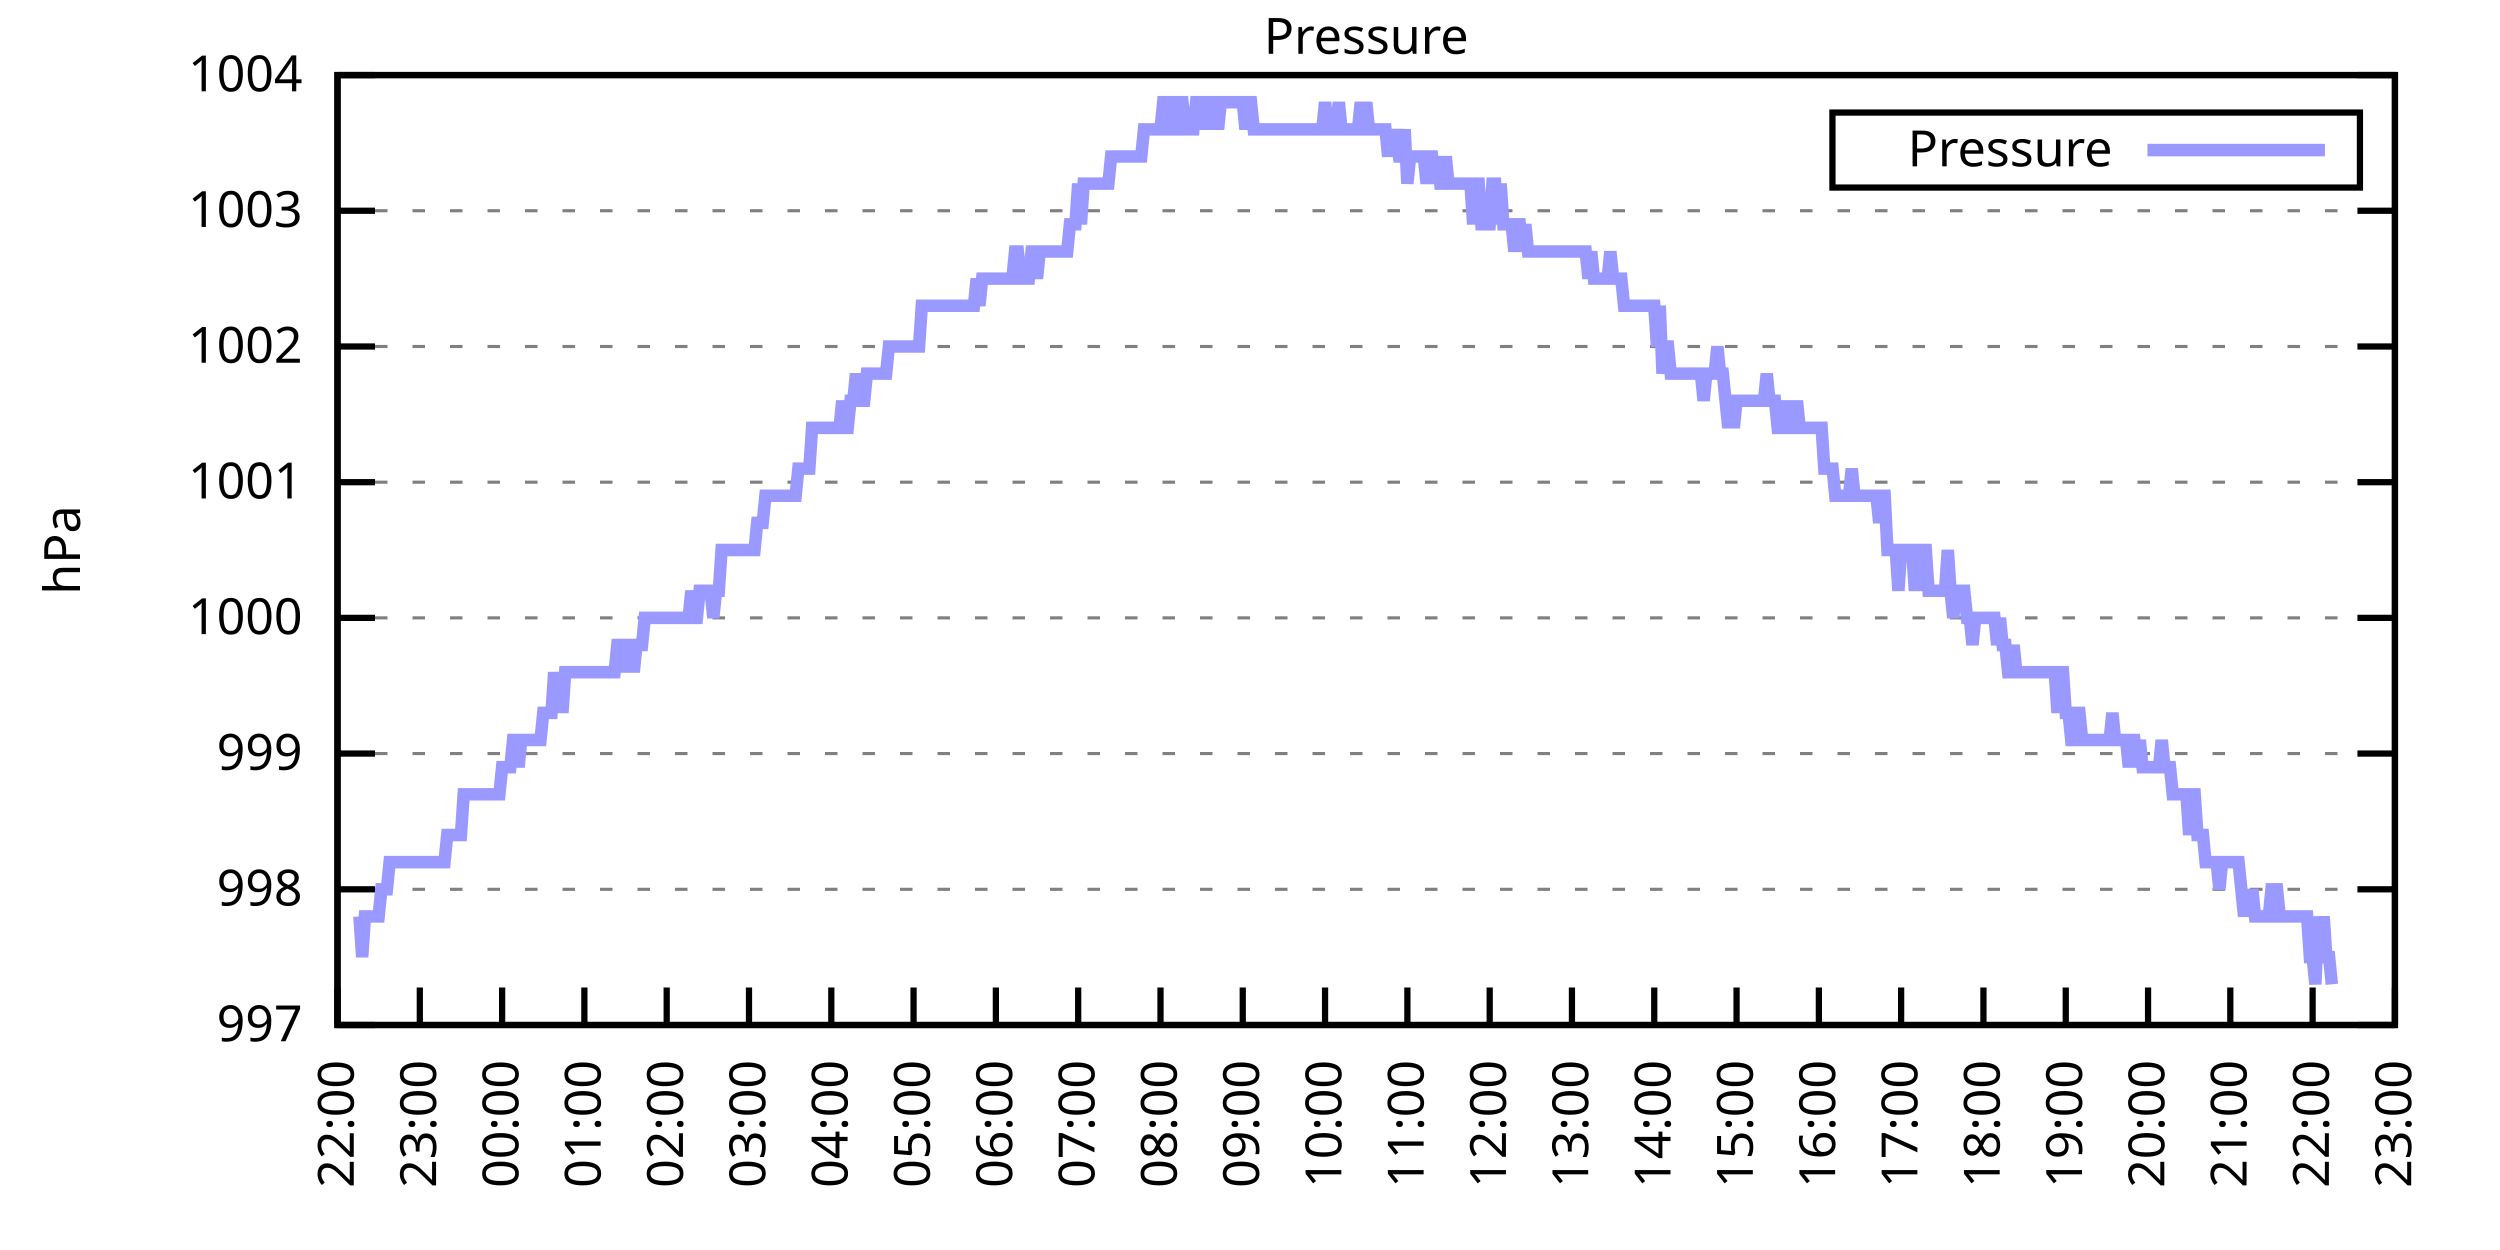
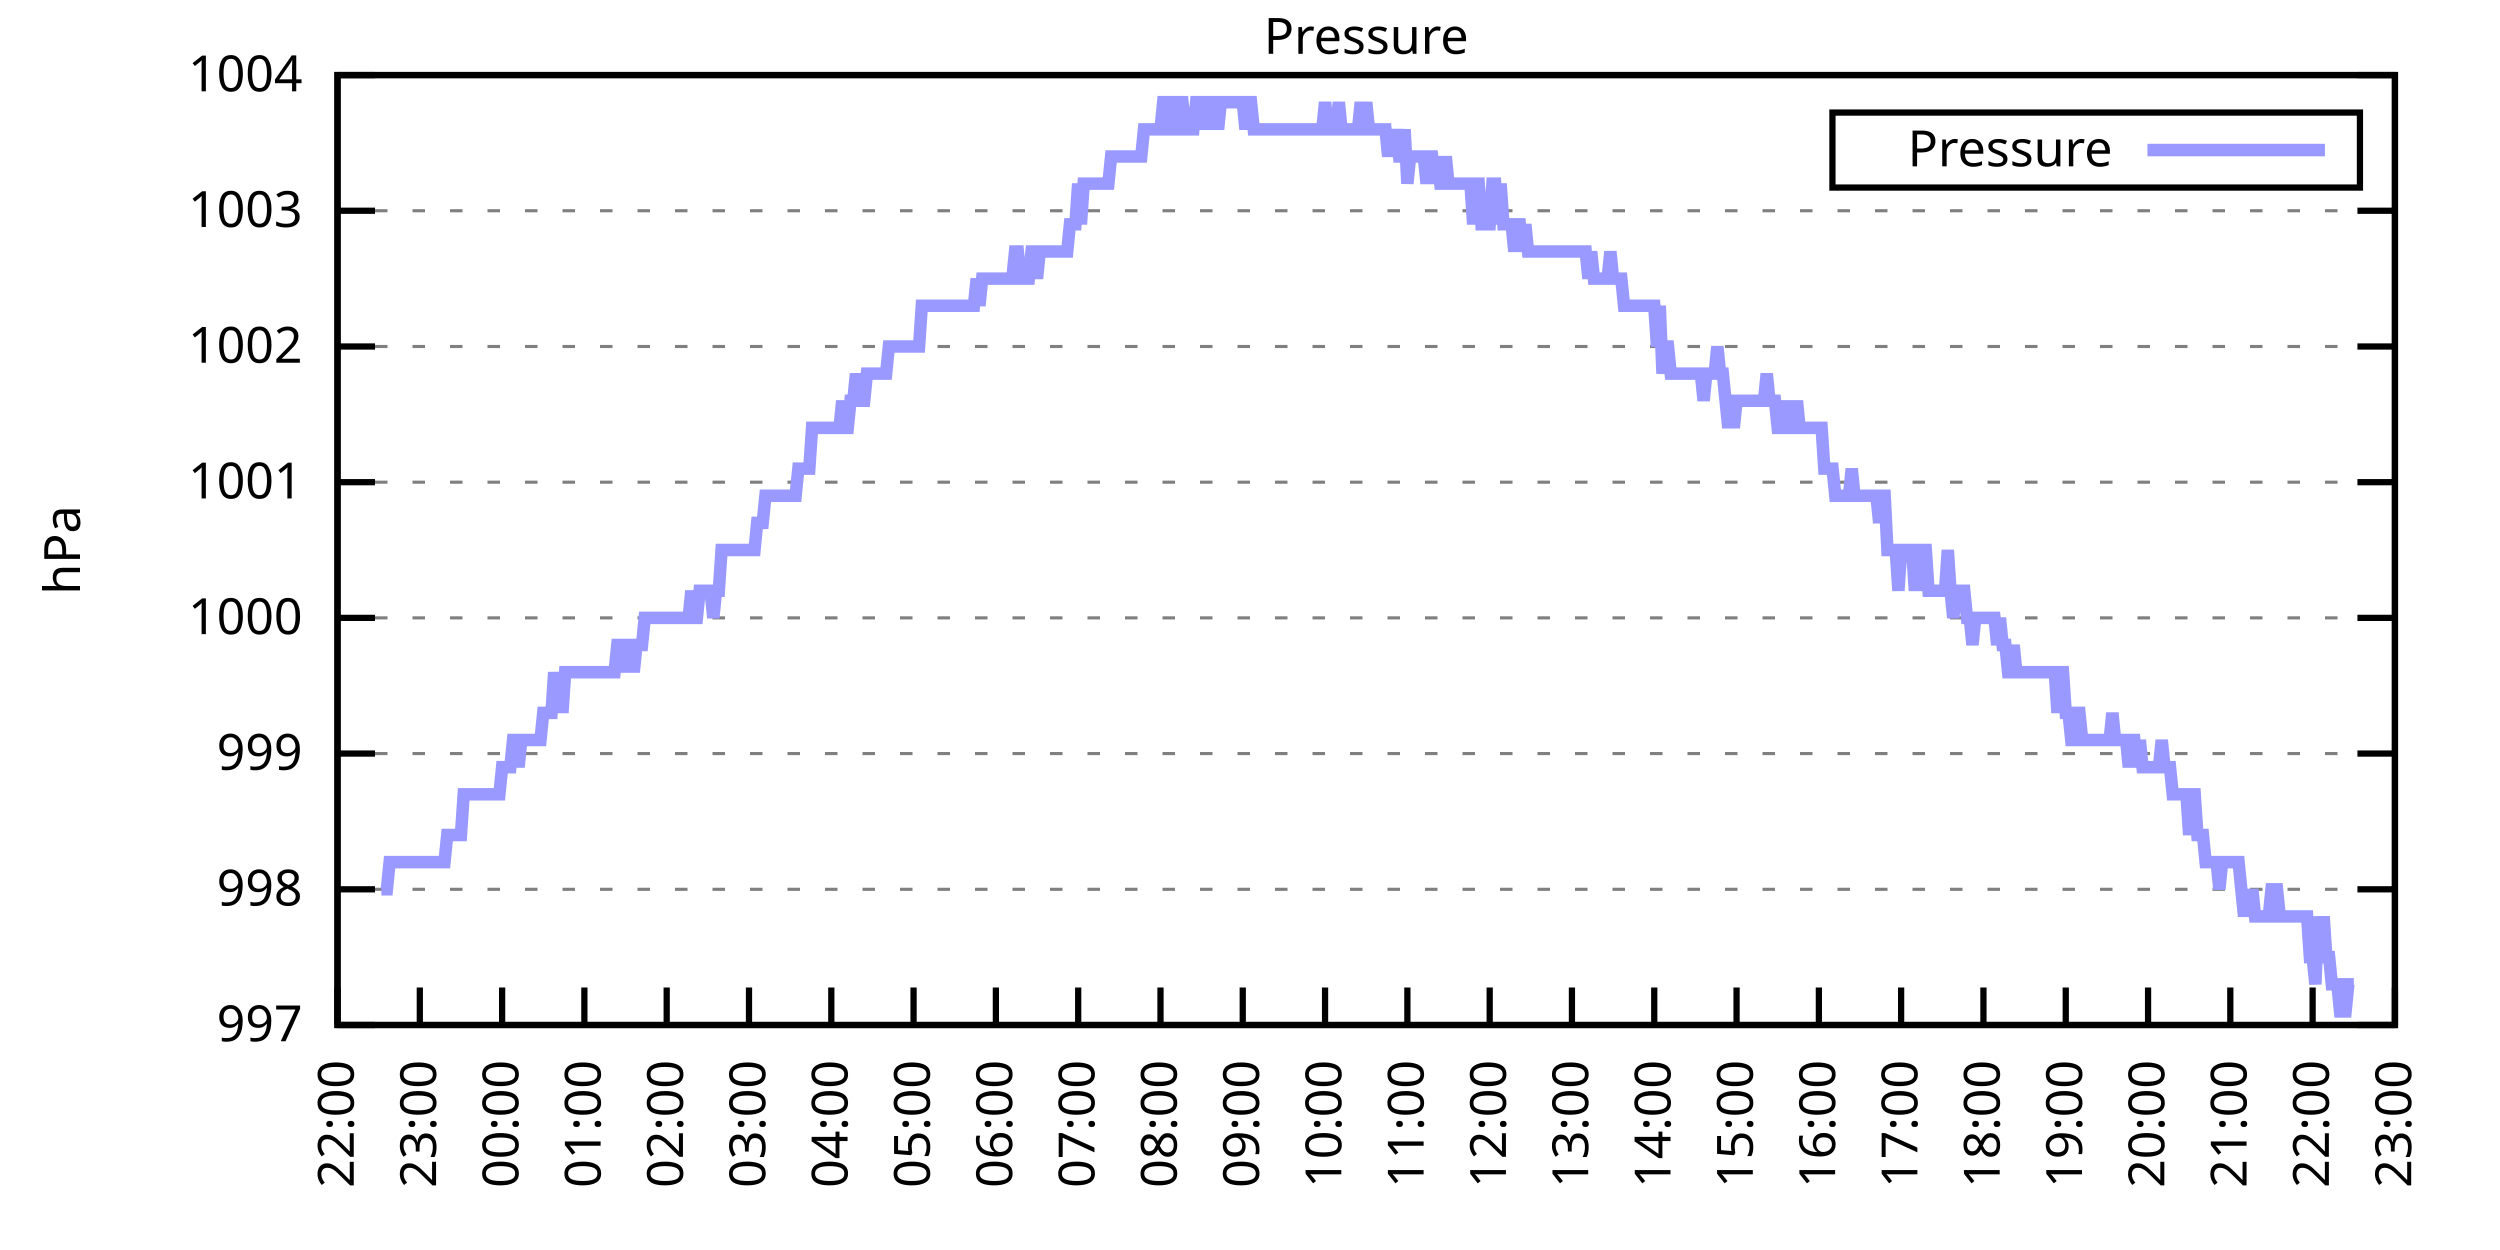
<svg xmlns="http://www.w3.org/2000/svg" xmlns:xlink="http://www.w3.org/1999/xlink" width="400" height="200" viewBox="0 0 400 200">
  <g id="gnuplot_canvas">
    <rect x="0" y="0" width="400" height="200" fill="none" />
    <defs>
      <circle id="gpDot" r="0.5" stroke-width="0.5" stroke="currentColor" />
      <path id="gpPt0" stroke-width="0.333" stroke="currentColor" d="M-1,0 h2 M0,-1 v2" />
      <path id="gpPt1" stroke-width="0.333" stroke="currentColor" d="M-1,-1 L1,1 M1,-1 L-1,1" />
      <path id="gpPt2" stroke-width="0.333" stroke="currentColor" d="M-1,0 L1,0 M0,-1 L0,1 M-1,-1 L1,1 M-1,1 L1,-1" />
      <rect id="gpPt3" stroke-width="0.333" stroke="currentColor" x="-1" y="-1" width="2" height="2" />
      <rect id="gpPt4" stroke-width="0.333" stroke="currentColor" fill="currentColor" x="-1" y="-1" width="2" height="2" />
      <circle id="gpPt5" stroke-width="0.333" stroke="currentColor" cx="0" cy="0" r="1" />
      <use xlink:href="#gpPt5" id="gpPt6" fill="currentColor" stroke="none" />
      <path id="gpPt7" stroke-width="0.333" stroke="currentColor" d="M0,-1.33 L-1.33,0.67 L1.33,0.67 z" />
      <use xlink:href="#gpPt7" id="gpPt8" fill="currentColor" stroke="none" />
      <use xlink:href="#gpPt7" id="gpPt9" stroke="currentColor" transform="rotate(180)" />
      <use xlink:href="#gpPt9" id="gpPt10" fill="currentColor" stroke="none" />
      <use xlink:href="#gpPt3" id="gpPt11" stroke="currentColor" transform="rotate(45)" />
      <use xlink:href="#gpPt11" id="gpPt12" fill="currentColor" stroke="none" />
      <path id="gpPt13" stroke-width="0.333" stroke="currentColor" d="M0,1.330 L1.265,0.411 L0.782,-1.067 L-0.782,-1.076 L-1.265,0.411 z" />
      <use xlink:href="#gpPt13" id="gpPt14" fill="currentColor" stroke="none" />
      <filter id="textbox" filterUnits="objectBoundingBox" x="0" y="0" height="1" width="1">
        <feFlood flood-color="white" flood-opacity="1" result="bgnd" />
        <feComposite in="SourceGraphic" in2="bgnd" operator="atop" />
      </filter>
      <filter id="greybox" filterUnits="objectBoundingBox" x="0" y="0" height="1" width="1">
        <feFlood flood-color="lightgrey" flood-opacity="1" result="grey" />
        <feComposite in="SourceGraphic" in2="grey" operator="atop" />
      </filter>
    </defs>
    <g fill="none" color="white" stroke="currentColor" stroke-width="1.00" stroke-linecap="butt" stroke-linejoin="miter">
</g>
    <g fill="none" color="black" stroke="currentColor" stroke-width="1.00" stroke-linecap="butt" stroke-linejoin="miter">
      <g stroke="none" shape-rendering="crispEdges">
        <polygon fill="rgb(255, 255, 255)" points="54.00,164.00 383.18,164.00 383.18,12.02 54.00,12.02 " />
      </g>
    </g>
    <g fill="none" color="black" stroke="currentColor" stroke-width="1.00" stroke-linecap="butt" stroke-linejoin="miter">
</g>
    <g fill="none" color="black" stroke="black" stroke-width="0.50" stroke-linecap="butt" stroke-linejoin="miter">
</g>
    <g fill="none" color="gray" stroke="currentColor" stroke-width="0.50" stroke-linecap="butt" stroke-linejoin="miter">
      <path stroke="gray" stroke-dasharray="2,4" class="gridline" d="M54.00,164.00 L383.19,164.00  " />
    </g>
    <g fill="none" color="gray" stroke="gray" stroke-width="1.00" stroke-linecap="butt" stroke-linejoin="miter">
</g>
    <g fill="none" color="black" stroke="currentColor" stroke-width="1.00" stroke-linecap="butt" stroke-linejoin="miter">
      <path stroke="black" d="M54.00,164.00 L60.00,164.00 M383.19,164.00 L377.19,164.00  " />
      <g transform="translate(48.40,166.60)" stroke="none" fill="black" font-family="Sans" font-size="8.00" text-anchor="end">
        <text>
          <tspan font-family="Sans"> 997</tspan>
        </text>
      </g>
    </g>
    <g fill="none" color="black" stroke="currentColor" stroke-width="1.00" stroke-linecap="butt" stroke-linejoin="miter">
</g>
    <g fill="none" color="black" stroke="black" stroke-width="0.50" stroke-linecap="butt" stroke-linejoin="miter">
</g>
    <g fill="none" color="gray" stroke="currentColor" stroke-width="0.50" stroke-linecap="butt" stroke-linejoin="miter">
      <path stroke="gray" stroke-dasharray="2,4" class="gridline" d="M54.00,142.29 L383.19,142.29  " />
    </g>
    <g fill="none" color="gray" stroke="gray" stroke-width="1.00" stroke-linecap="butt" stroke-linejoin="miter">
</g>
    <g fill="none" color="black" stroke="currentColor" stroke-width="1.00" stroke-linecap="butt" stroke-linejoin="miter">
      <path stroke="black" d="M54.00,142.29 L60.00,142.29 M383.19,142.29 L377.19,142.29  " />
      <g transform="translate(48.40,144.89)" stroke="none" fill="black" font-family="Sans" font-size="8.00" text-anchor="end">
        <text>
          <tspan font-family="Sans"> 998</tspan>
        </text>
      </g>
    </g>
    <g fill="none" color="black" stroke="currentColor" stroke-width="1.00" stroke-linecap="butt" stroke-linejoin="miter">
</g>
    <g fill="none" color="black" stroke="black" stroke-width="0.50" stroke-linecap="butt" stroke-linejoin="miter">
</g>
    <g fill="none" color="gray" stroke="currentColor" stroke-width="0.50" stroke-linecap="butt" stroke-linejoin="miter">
      <path stroke="gray" stroke-dasharray="2,4" class="gridline" d="M54.00,120.57 L383.19,120.57  " />
    </g>
    <g fill="none" color="gray" stroke="gray" stroke-width="1.00" stroke-linecap="butt" stroke-linejoin="miter">
</g>
    <g fill="none" color="black" stroke="currentColor" stroke-width="1.00" stroke-linecap="butt" stroke-linejoin="miter">
      <path stroke="black" d="M54.00,120.57 L60.00,120.57 M383.19,120.57 L377.19,120.57  " />
      <g transform="translate(48.40,123.17)" stroke="none" fill="black" font-family="Sans" font-size="8.00" text-anchor="end">
        <text>
          <tspan font-family="Sans"> 999</tspan>
        </text>
      </g>
    </g>
    <g fill="none" color="black" stroke="currentColor" stroke-width="1.00" stroke-linecap="butt" stroke-linejoin="miter">
</g>
    <g fill="none" color="black" stroke="black" stroke-width="0.50" stroke-linecap="butt" stroke-linejoin="miter">
</g>
    <g fill="none" color="gray" stroke="currentColor" stroke-width="0.50" stroke-linecap="butt" stroke-linejoin="miter">
      <path stroke="gray" stroke-dasharray="2,4" class="gridline" d="M54.00,98.86 L383.19,98.86  " />
    </g>
    <g fill="none" color="gray" stroke="gray" stroke-width="1.00" stroke-linecap="butt" stroke-linejoin="miter">
</g>
    <g fill="none" color="black" stroke="currentColor" stroke-width="1.00" stroke-linecap="butt" stroke-linejoin="miter">
      <path stroke="black" d="M54.00,98.86 L60.00,98.86 M383.19,98.86 L377.19,98.86  " />
      <g transform="translate(48.40,101.46)" stroke="none" fill="black" font-family="Sans" font-size="8.00" text-anchor="end">
        <text>
          <tspan font-family="Sans"> 1000</tspan>
        </text>
      </g>
    </g>
    <g fill="none" color="black" stroke="currentColor" stroke-width="1.00" stroke-linecap="butt" stroke-linejoin="miter">
</g>
    <g fill="none" color="black" stroke="black" stroke-width="0.50" stroke-linecap="butt" stroke-linejoin="miter">
</g>
    <g fill="none" color="gray" stroke="currentColor" stroke-width="0.50" stroke-linecap="butt" stroke-linejoin="miter">
      <path stroke="gray" stroke-dasharray="2,4" class="gridline" d="M54.00,77.15 L383.19,77.15  " />
    </g>
    <g fill="none" color="gray" stroke="gray" stroke-width="1.00" stroke-linecap="butt" stroke-linejoin="miter">
</g>
    <g fill="none" color="black" stroke="currentColor" stroke-width="1.00" stroke-linecap="butt" stroke-linejoin="miter">
      <path stroke="black" d="M54.00,77.15 L60.00,77.15 M383.19,77.15 L377.19,77.15  " />
      <g transform="translate(48.40,79.75)" stroke="none" fill="black" font-family="Sans" font-size="8.00" text-anchor="end">
        <text>
          <tspan font-family="Sans"> 1001</tspan>
        </text>
      </g>
    </g>
    <g fill="none" color="black" stroke="currentColor" stroke-width="1.00" stroke-linecap="butt" stroke-linejoin="miter">
</g>
    <g fill="none" color="black" stroke="black" stroke-width="0.50" stroke-linecap="butt" stroke-linejoin="miter">
</g>
    <g fill="none" color="gray" stroke="currentColor" stroke-width="0.50" stroke-linecap="butt" stroke-linejoin="miter">
      <path stroke="gray" stroke-dasharray="2,4" class="gridline" d="M54.00,55.44 L383.19,55.44  " />
    </g>
    <g fill="none" color="gray" stroke="gray" stroke-width="1.00" stroke-linecap="butt" stroke-linejoin="miter">
</g>
    <g fill="none" color="black" stroke="currentColor" stroke-width="1.00" stroke-linecap="butt" stroke-linejoin="miter">
      <path stroke="black" d="M54.00,55.44 L60.00,55.44 M383.19,55.44 L377.19,55.44  " />
      <g transform="translate(48.40,58.04)" stroke="none" fill="black" font-family="Sans" font-size="8.00" text-anchor="end">
        <text>
          <tspan font-family="Sans"> 1002</tspan>
        </text>
      </g>
    </g>
    <g fill="none" color="black" stroke="currentColor" stroke-width="1.00" stroke-linecap="butt" stroke-linejoin="miter">
</g>
    <g fill="none" color="black" stroke="black" stroke-width="0.50" stroke-linecap="butt" stroke-linejoin="miter">
</g>
    <g fill="none" color="gray" stroke="currentColor" stroke-width="0.50" stroke-linecap="butt" stroke-linejoin="miter">
      <path stroke="gray" stroke-dasharray="2,4" class="gridline" d="M54.00,33.72 L383.19,33.72  " />
    </g>
    <g fill="none" color="gray" stroke="gray" stroke-width="1.00" stroke-linecap="butt" stroke-linejoin="miter">
</g>
    <g fill="none" color="black" stroke="currentColor" stroke-width="1.00" stroke-linecap="butt" stroke-linejoin="miter">
      <path stroke="black" d="M54.00,33.72 L60.00,33.72 M383.19,33.72 L377.19,33.72  " />
      <g transform="translate(48.40,36.32)" stroke="none" fill="black" font-family="Sans" font-size="8.00" text-anchor="end">
        <text>
          <tspan font-family="Sans"> 1003</tspan>
        </text>
      </g>
    </g>
    <g fill="none" color="black" stroke="currentColor" stroke-width="1.00" stroke-linecap="butt" stroke-linejoin="miter">
</g>
    <g fill="none" color="black" stroke="black" stroke-width="0.50" stroke-linecap="butt" stroke-linejoin="miter">
</g>
    <g fill="none" color="gray" stroke="currentColor" stroke-width="0.50" stroke-linecap="butt" stroke-linejoin="miter">
      <path stroke="gray" stroke-dasharray="2,4" class="gridline" d="M54.00,12.01 L383.19,12.01  " />
    </g>
    <g fill="none" color="gray" stroke="gray" stroke-width="1.00" stroke-linecap="butt" stroke-linejoin="miter">
</g>
    <g fill="none" color="black" stroke="currentColor" stroke-width="1.00" stroke-linecap="butt" stroke-linejoin="miter">
      <path stroke="black" d="M54.00,12.01 L60.00,12.01 M383.19,12.01 L377.19,12.01  " />
      <g transform="translate(48.40,14.61)" stroke="none" fill="black" font-family="Sans" font-size="8.00" text-anchor="end">
        <text>
          <tspan font-family="Sans"> 1004</tspan>
        </text>
      </g>
    </g>
    <g fill="none" color="black" stroke="currentColor" stroke-width="1.00" stroke-linecap="butt" stroke-linejoin="miter">
      <path stroke="black" d="M54.00,164.00 L54.00,158.00  " />
      <g transform="translate(56.60,169.60) rotate(270.00)" stroke="none" fill="black" font-family="Sans" font-size="8.00" text-anchor="end">
        <text>
          <tspan font-family="Sans">22:00</tspan>
        </text>
      </g>
    </g>
    <g fill="none" color="black" stroke="currentColor" stroke-width="1.00" stroke-linecap="butt" stroke-linejoin="miter">
      <path stroke="black" d="M67.17,164.00 L67.17,158.00  " />
      <g transform="translate(69.77,169.60) rotate(270.00)" stroke="none" fill="black" font-family="Sans" font-size="8.00" text-anchor="end">
        <text>
          <tspan font-family="Sans">23:00</tspan>
        </text>
      </g>
    </g>
    <g fill="none" color="black" stroke="currentColor" stroke-width="1.00" stroke-linecap="butt" stroke-linejoin="miter">
      <path stroke="black" d="M80.34,164.00 L80.34,158.00  " />
      <g transform="translate(82.94,169.60) rotate(270.00)" stroke="none" fill="black" font-family="Sans" font-size="8.00" text-anchor="end">
        <text>
          <tspan font-family="Sans">00:00</tspan>
        </text>
      </g>
    </g>
    <g fill="none" color="black" stroke="currentColor" stroke-width="1.00" stroke-linecap="butt" stroke-linejoin="miter">
      <path stroke="black" d="M93.50,164.00 L93.50,158.00  " />
      <g transform="translate(96.10,169.60) rotate(270.00)" stroke="none" fill="black" font-family="Sans" font-size="8.00" text-anchor="end">
        <text>
          <tspan font-family="Sans">01:00</tspan>
        </text>
      </g>
    </g>
    <g fill="none" color="black" stroke="currentColor" stroke-width="1.00" stroke-linecap="butt" stroke-linejoin="miter">
      <path stroke="black" d="M106.67,164.00 L106.67,158.00  " />
      <g transform="translate(109.27,169.60) rotate(270.00)" stroke="none" fill="black" font-family="Sans" font-size="8.00" text-anchor="end">
        <text>
          <tspan font-family="Sans">02:00</tspan>
        </text>
      </g>
    </g>
    <g fill="none" color="black" stroke="currentColor" stroke-width="1.00" stroke-linecap="butt" stroke-linejoin="miter">
      <path stroke="black" d="M119.84,164.00 L119.84,158.00  " />
      <g transform="translate(122.44,169.60) rotate(270.00)" stroke="none" fill="black" font-family="Sans" font-size="8.00" text-anchor="end">
        <text>
          <tspan font-family="Sans">03:00</tspan>
        </text>
      </g>
    </g>
    <g fill="none" color="black" stroke="currentColor" stroke-width="1.00" stroke-linecap="butt" stroke-linejoin="miter">
      <path stroke="black" d="M133.01,164.00 L133.01,158.00  " />
      <g transform="translate(135.61,169.60) rotate(270.00)" stroke="none" fill="black" font-family="Sans" font-size="8.00" text-anchor="end">
        <text>
          <tspan font-family="Sans">04:00</tspan>
        </text>
      </g>
    </g>
    <g fill="none" color="black" stroke="currentColor" stroke-width="1.00" stroke-linecap="butt" stroke-linejoin="miter">
      <path stroke="black" d="M146.17,164.00 L146.17,158.00  " />
      <g transform="translate(148.77,169.60) rotate(270.00)" stroke="none" fill="black" font-family="Sans" font-size="8.00" text-anchor="end">
        <text>
          <tspan font-family="Sans">05:00</tspan>
        </text>
      </g>
    </g>
    <g fill="none" color="black" stroke="currentColor" stroke-width="1.00" stroke-linecap="butt" stroke-linejoin="miter">
      <path stroke="black" d="M159.34,164.00 L159.34,158.00  " />
      <g transform="translate(161.94,169.60) rotate(270.00)" stroke="none" fill="black" font-family="Sans" font-size="8.00" text-anchor="end">
        <text>
          <tspan font-family="Sans">06:00</tspan>
        </text>
      </g>
    </g>
    <g fill="none" color="black" stroke="currentColor" stroke-width="1.00" stroke-linecap="butt" stroke-linejoin="miter">
      <path stroke="black" d="M172.51,164.00 L172.51,158.00  " />
      <g transform="translate(175.11,169.60) rotate(270.00)" stroke="none" fill="black" font-family="Sans" font-size="8.00" text-anchor="end">
        <text>
          <tspan font-family="Sans">07:00</tspan>
        </text>
      </g>
    </g>
    <g fill="none" color="black" stroke="currentColor" stroke-width="1.00" stroke-linecap="butt" stroke-linejoin="miter">
      <path stroke="black" d="M185.68,164.00 L185.68,158.00  " />
      <g transform="translate(188.28,169.60) rotate(270.00)" stroke="none" fill="black" font-family="Sans" font-size="8.00" text-anchor="end">
        <text>
          <tspan font-family="Sans">08:00</tspan>
        </text>
      </g>
    </g>
    <g fill="none" color="black" stroke="currentColor" stroke-width="1.00" stroke-linecap="butt" stroke-linejoin="miter">
      <path stroke="black" d="M198.84,164.00 L198.84,158.00  " />
      <g transform="translate(201.44,169.60) rotate(270.00)" stroke="none" fill="black" font-family="Sans" font-size="8.00" text-anchor="end">
        <text>
          <tspan font-family="Sans">09:00</tspan>
        </text>
      </g>
    </g>
    <g fill="none" color="black" stroke="currentColor" stroke-width="1.00" stroke-linecap="butt" stroke-linejoin="miter">
      <path stroke="black" d="M212.01,164.00 L212.01,158.00  " />
      <g transform="translate(214.61,169.60) rotate(270.00)" stroke="none" fill="black" font-family="Sans" font-size="8.00" text-anchor="end">
        <text>
          <tspan font-family="Sans">10:00</tspan>
        </text>
      </g>
    </g>
    <g fill="none" color="black" stroke="currentColor" stroke-width="1.00" stroke-linecap="butt" stroke-linejoin="miter">
      <path stroke="black" d="M225.18,164.00 L225.18,158.00  " />
      <g transform="translate(227.78,169.60) rotate(270.00)" stroke="none" fill="black" font-family="Sans" font-size="8.00" text-anchor="end">
        <text>
          <tspan font-family="Sans">11:00</tspan>
        </text>
      </g>
    </g>
    <g fill="none" color="black" stroke="currentColor" stroke-width="1.00" stroke-linecap="butt" stroke-linejoin="miter">
      <path stroke="black" d="M238.35,164.00 L238.35,158.00  " />
      <g transform="translate(240.95,169.60) rotate(270.00)" stroke="none" fill="black" font-family="Sans" font-size="8.00" text-anchor="end">
        <text>
          <tspan font-family="Sans">12:00</tspan>
        </text>
      </g>
    </g>
    <g fill="none" color="black" stroke="currentColor" stroke-width="1.00" stroke-linecap="butt" stroke-linejoin="miter">
      <path stroke="black" d="M251.51,164.00 L251.51,158.00  " />
      <g transform="translate(254.11,169.60) rotate(270.00)" stroke="none" fill="black" font-family="Sans" font-size="8.00" text-anchor="end">
        <text>
          <tspan font-family="Sans">13:00</tspan>
        </text>
      </g>
    </g>
    <g fill="none" color="black" stroke="currentColor" stroke-width="1.00" stroke-linecap="butt" stroke-linejoin="miter">
      <path stroke="black" d="M264.68,164.00 L264.68,158.00  " />
      <g transform="translate(267.28,169.60) rotate(270.00)" stroke="none" fill="black" font-family="Sans" font-size="8.00" text-anchor="end">
        <text>
          <tspan font-family="Sans">14:00</tspan>
        </text>
      </g>
    </g>
    <g fill="none" color="black" stroke="currentColor" stroke-width="1.00" stroke-linecap="butt" stroke-linejoin="miter">
      <path stroke="black" d="M277.85,164.00 L277.85,158.00  " />
      <g transform="translate(280.45,169.60) rotate(270.00)" stroke="none" fill="black" font-family="Sans" font-size="8.00" text-anchor="end">
        <text>
          <tspan font-family="Sans">15:00</tspan>
        </text>
      </g>
    </g>
    <g fill="none" color="black" stroke="currentColor" stroke-width="1.00" stroke-linecap="butt" stroke-linejoin="miter">
      <path stroke="black" d="M291.02,164.00 L291.02,158.00  " />
      <g transform="translate(293.62,169.60) rotate(270.00)" stroke="none" fill="black" font-family="Sans" font-size="8.00" text-anchor="end">
        <text>
          <tspan font-family="Sans">16:00</tspan>
        </text>
      </g>
    </g>
    <g fill="none" color="black" stroke="currentColor" stroke-width="1.00" stroke-linecap="butt" stroke-linejoin="miter">
      <path stroke="black" d="M304.18,164.00 L304.18,158.00  " />
      <g transform="translate(306.78,169.60) rotate(270.00)" stroke="none" fill="black" font-family="Sans" font-size="8.00" text-anchor="end">
        <text>
          <tspan font-family="Sans">17:00</tspan>
        </text>
      </g>
    </g>
    <g fill="none" color="black" stroke="currentColor" stroke-width="1.00" stroke-linecap="butt" stroke-linejoin="miter">
      <path stroke="black" d="M317.35,164.00 L317.35,158.00  " />
      <g transform="translate(319.95,169.60) rotate(270.00)" stroke="none" fill="black" font-family="Sans" font-size="8.00" text-anchor="end">
        <text>
          <tspan font-family="Sans">18:00</tspan>
        </text>
      </g>
    </g>
    <g fill="none" color="black" stroke="currentColor" stroke-width="1.00" stroke-linecap="butt" stroke-linejoin="miter">
      <path stroke="black" d="M330.52,164.00 L330.52,158.00  " />
      <g transform="translate(333.12,169.60) rotate(270.00)" stroke="none" fill="black" font-family="Sans" font-size="8.00" text-anchor="end">
        <text>
          <tspan font-family="Sans">19:00</tspan>
        </text>
      </g>
    </g>
    <g fill="none" color="black" stroke="currentColor" stroke-width="1.00" stroke-linecap="butt" stroke-linejoin="miter">
      <path stroke="black" d="M343.69,164.00 L343.69,158.00  " />
      <g transform="translate(346.29,169.60) rotate(270.00)" stroke="none" fill="black" font-family="Sans" font-size="8.00" text-anchor="end">
        <text>
          <tspan font-family="Sans">20:00</tspan>
        </text>
      </g>
    </g>
    <g fill="none" color="black" stroke="currentColor" stroke-width="1.00" stroke-linecap="butt" stroke-linejoin="miter">
      <path stroke="black" d="M356.85,164.00 L356.85,158.00  " />
      <g transform="translate(359.45,169.60) rotate(270.00)" stroke="none" fill="black" font-family="Sans" font-size="8.00" text-anchor="end">
        <text>
          <tspan font-family="Sans">21:00</tspan>
        </text>
      </g>
    </g>
    <g fill="none" color="black" stroke="currentColor" stroke-width="1.00" stroke-linecap="butt" stroke-linejoin="miter">
      <path stroke="black" d="M370.02,164.00 L370.02,158.00  " />
      <g transform="translate(372.62,169.60) rotate(270.00)" stroke="none" fill="black" font-family="Sans" font-size="8.00" text-anchor="end">
        <text>
          <tspan font-family="Sans">22:00</tspan>
        </text>
      </g>
    </g>
    <g fill="none" color="black" stroke="currentColor" stroke-width="1.00" stroke-linecap="butt" stroke-linejoin="miter">
      <path stroke="black" d="M383.19,164.00 L383.19,158.00  " />
      <g transform="translate(385.79,169.60) rotate(270.00)" stroke="none" fill="black" font-family="Sans" font-size="8.00" text-anchor="end">
        <text>
          <tspan font-family="Sans">23:00</tspan>
        </text>
      </g>
    </g>
    <g fill="none" color="black" stroke="currentColor" stroke-width="1.00" stroke-linecap="butt" stroke-linejoin="miter">
</g>
    <g fill="none" color="black" stroke="currentColor" stroke-width="1.00" stroke-linecap="butt" stroke-linejoin="miter">
      <path stroke="black" d="M54.00,12.01 L54.00,164.00 L383.19,164.00 L383.19,12.01 L54.00,12.01 Z  " />
    </g>
    <g fill="none" color="black" stroke="currentColor" stroke-width="1.00" stroke-linecap="butt" stroke-linejoin="miter">
</g>
    <g fill="none" color="black" stroke="currentColor" stroke-width="1.00" stroke-linecap="butt" stroke-linejoin="miter">
      <path stroke="black" d="M293.19,30.01 L293.19,18.01 L377.59,18.01 L377.59,30.01 L293.19,30.01 Z  " />
    </g>
    <g id="Pressure_plot_1">
      <g fill="none" color="white" stroke="black" stroke-width="2.00" stroke-linecap="butt" stroke-linejoin="miter">
</g>
      <g fill="none" color="black" stroke="currentColor" stroke-width="2.00" stroke-linecap="butt" stroke-linejoin="miter">
        <g transform="translate(337.99,26.61)" stroke="none" fill="black" font-family="Sans" font-size="8.00" text-anchor="end">
          <text>
            <tspan font-family="Sans">Pressure</tspan>
          </text>
        </g>
      </g>
      <g fill="none" color="black" stroke="currentColor" stroke-width="2.00" stroke-linecap="butt" stroke-linejoin="miter">
-         <path stroke="rgb(153, 153, 255)" d="M343.59,24.01 L371.99,24.01 M57.51,146.63 L57.95,153.14 L58.39,146.63 L58.83,146.63 L59.27,146.63 L59.71,146.63   L60.14,146.63 L60.58,146.63 L61.02,142.29 L61.46,142.29 L61.90,142.29 L62.34,137.94 L62.78,137.94 L63.22,137.94   L63.66,137.94 L64.10,137.94 L64.53,137.94 L64.97,137.94 L65.41,137.94 L65.85,137.94 L66.29,137.94 L66.73,137.94   L67.17,137.94 L67.61,137.94 L68.05,137.94 L68.48,137.94 L68.92,137.94 L69.36,137.94 L69.80,137.94 L70.24,137.94   L70.68,137.94 L71.12,137.94 L71.56,133.60 L72.00,133.60 L72.43,133.60 L72.87,133.60 L73.31,133.60 L73.75,133.60   L74.19,127.09 L74.63,127.09 L75.07,127.09 L75.51,127.09 L75.95,127.09 L76.38,127.09 L76.82,127.09 L77.26,127.09   L77.70,127.09 L78.14,127.09 L78.58,127.09 L79.02,127.09 L79.46,127.09 L79.90,127.09 L80.34,122.75 L80.77,122.75   L81.21,122.75 L81.65,122.75 L82.09,118.40 L82.53,118.40 L82.97,122.75 L83.41,118.40 L83.85,118.40 L84.29,118.40   L84.72,118.40 L85.16,118.40 L85.60,118.40 L86.04,118.40 L86.48,118.40 L86.92,114.06 L87.36,114.06 L87.80,114.06   L88.24,114.06 L88.67,107.55 L89.11,114.06 L89.55,107.55 L89.99,114.06 L90.43,107.55 L90.87,107.55 L91.31,107.55   L91.75,107.55 L92.19,107.55 L92.62,107.55 L93.06,107.55 L93.50,107.55 L93.94,107.55 L94.38,107.55 L94.82,107.55   L95.26,107.55 L95.70,107.55 L96.14,107.55 L96.58,107.55 L97.01,107.55 L97.45,107.55 L97.89,107.55 L98.33,107.55   L98.77,103.20 L99.21,103.20 L99.65,103.20 L100.09,107.55 L100.53,103.20 L100.96,103.20 L101.40,107.55 L101.84,103.20   L102.28,103.20 L102.72,103.20 L103.16,98.86 L103.60,98.86 L104.04,98.86 L104.48,98.86 L104.91,98.86 L105.35,98.86   L105.79,98.86 L106.23,98.86 L106.67,98.86 L107.11,98.86 L107.55,98.86 L107.99,98.86 L108.43,98.86 L108.87,98.86   L109.30,98.86 L109.74,98.86 L110.18,98.86 L110.62,94.52 L111.06,98.86 L111.50,98.86 L111.94,94.52 L112.38,94.52   L112.82,94.52 L113.25,94.52 L113.69,94.52 L114.13,98.86 L114.57,94.52 L115.01,94.52 L115.45,88.00 L115.89,88.00   L116.33,88.00 L116.77,88.00 L117.20,88.00 L117.64,88.00 L118.08,88.00 L118.52,88.00 L118.96,88.00 L119.40,88.00   L119.84,88.00 L120.28,88.00 L120.72,88.00 L121.15,83.66 L121.59,83.66 L122.03,83.66 L122.47,79.32 L122.91,79.32   L123.35,79.32 L123.79,79.32 L124.23,79.32 L124.67,79.32 L125.11,79.32 L125.54,79.32 L125.98,79.32 L126.42,79.32   L126.86,79.32 L127.30,79.32 L127.74,74.98 L128.18,74.98 L128.62,74.98 L129.06,74.98 L129.49,74.98 L129.93,68.46   L130.37,68.46 L130.81,68.46 L131.25,68.46 L131.69,68.46 L132.13,68.46 L132.57,68.46 L133.01,68.46 L133.44,68.46   L133.88,68.46 L134.32,68.46 L134.76,64.12 L135.20,68.46 L135.64,68.46 L136.08,64.12 L136.52,64.12 L136.96,59.78   L137.39,64.12 L137.83,64.12 L138.27,64.12 L138.71,59.78 L139.15,59.78 L139.59,59.78 L140.03,59.78 L140.47,59.78   L140.91,59.78 L141.35,59.78 L141.78,59.78 L142.22,55.44 L142.66,55.44 L143.10,55.44 L143.54,55.44 L143.98,55.44   L144.42,55.44 L144.86,55.44 L145.30,55.44 L145.73,55.44 L146.17,55.44 L146.61,55.44 L147.05,55.44 L147.49,48.92   L147.93,48.92 L148.37,48.92 L148.81,48.92 L149.25,48.92 L149.68,48.92 L150.12,48.92 L150.56,48.92 L151.00,48.92   L151.44,48.92 L151.88,48.92 L152.32,48.92 L152.76,48.92 L153.20,48.92 L153.63,48.92 L154.07,48.92 L154.51,48.92   L154.95,48.92 L155.39,48.92 L155.83,48.92 L156.27,44.58 L156.71,48.92 L157.15,44.58 L157.59,44.58 L158.02,44.58   L158.46,44.58 L158.90,44.58 L159.34,44.58 L159.78,44.58 L160.22,44.58 L160.66,44.58 L161.10,44.58 L161.54,44.58   L161.97,44.58 L162.41,40.24 L162.85,40.24 L163.29,44.58 L163.73,44.58 L164.17,44.58 L164.61,44.58 L165.05,40.24   L165.49,40.24 L165.92,44.58 L166.36,40.24 L166.80,40.24 L167.24,40.24 L167.68,40.24 L168.12,40.24 L168.56,40.24   L169.00,40.24 L169.44,40.24 L169.87,40.24 L170.31,40.24 L170.75,40.24 L171.19,35.89 L171.63,35.89 L172.07,35.89   L172.51,29.38 L172.95,35.89 L173.39,29.38 L173.83,29.38 L174.26,29.38 L174.70,29.38 L175.14,29.38 L175.58,29.38   L176.02,29.38 L176.46,29.38 L176.90,29.38 L177.34,29.38 L177.78,25.04 L178.21,25.04 L178.65,25.04 L179.09,25.04   L179.53,25.04 L179.97,25.04 L180.41,25.04 L180.85,25.04 L181.29,25.04 L181.73,25.04 L182.16,25.04 L182.60,25.04   L183.04,20.70 L183.48,20.70 L183.92,20.70 L184.36,20.70 L184.80,20.70 L185.24,20.70 L185.68,20.70 L186.11,16.35   L186.55,16.35 L186.99,20.70 L187.43,20.70 L187.87,20.70 L188.31,16.35 L188.75,16.35 L189.19,16.35 L189.63,20.70   L190.07,20.70 L190.50,20.70 L190.94,20.70 L191.38,16.35 L191.82,16.35 L192.26,16.35 L192.70,20.70 L193.14,16.35   L193.58,16.35 L194.02,20.70 L194.45,16.35 L194.89,20.70 L195.33,16.35 L195.77,16.35 L196.21,16.35 L196.65,16.35   L197.09,16.35 L197.53,16.35 L197.97,16.35 L198.40,16.35 L198.84,16.35 L199.28,20.70 L199.72,16.35 L200.16,16.35   L200.60,20.70 L201.04,20.70 L201.48,20.70 L201.92,20.70 L202.35,20.70 L202.79,20.70 L203.23,20.70 L203.67,20.70   L204.11,20.70 L204.55,20.70 L204.99,20.70 L205.43,20.70 L205.87,20.70 L206.31,20.70 L206.74,20.70 L207.18,20.70   L207.62,20.70 L208.06,20.70 L208.50,20.70 L208.94,20.70 L209.38,20.70 L209.82,20.70 L210.26,20.70 L210.69,20.70   L211.13,20.70 L211.57,20.70 L212.01,16.35 L212.45,20.70 L212.89,20.70 L213.33,20.70 L213.77,20.70 L214.21,16.35   L214.64,20.70 L215.08,20.70 L215.52,20.70 L215.96,20.70 L216.40,20.70 L216.84,20.70 L217.28,20.70 L217.72,16.35   L218.16,20.70 L218.60,16.35 L219.03,20.70 L219.47,20.70 L219.91,20.70 L220.35,20.70 L220.79,20.70 L221.23,20.70   L221.67,20.70 L222.11,25.04 L222.55,20.70 L222.98,25.04 L223.42,20.70 L223.86,25.04 L224.30,25.04 L224.74,20.70   L225.18,29.38 L225.62,25.04 L226.06,25.04 L226.50,25.04 L226.93,25.04 L227.37,25.04 L227.81,25.04 L228.25,29.38   L228.69,25.04 L229.13,25.04 L229.57,29.38 L230.01,25.04 L230.45,29.38 L230.88,29.38 L231.32,25.04 L231.76,29.38   L232.20,29.38 L232.64,29.38 L233.08,29.38 L233.52,29.38 L233.96,29.38 L234.40,29.38 L234.84,29.38 L235.27,29.38   L235.71,35.89 L236.15,29.38 L236.59,29.38 L237.03,35.89 L237.47,35.89 L237.91,35.89 L238.35,35.89 L238.79,29.38   L239.22,29.38 L239.66,35.89 L240.10,29.38 L240.54,35.89 L240.98,35.89 L241.42,35.89 L241.86,35.89 L242.30,40.24   L242.74,35.89 L243.17,35.89 L243.61,40.24 L244.05,35.89 L244.49,40.24 L244.93,40.24 L245.37,40.24 L245.81,40.24   L246.25,40.24 L246.69,40.24 L247.12,40.24 L247.56,40.24 L248.00,40.24 L248.44,40.24 L248.88,40.24 L249.32,40.24   L249.76,40.24 L250.20,40.24 L250.64,40.24 L251.08,40.24 L251.51,40.24 L251.95,40.24 L252.39,40.24 L252.83,40.24   L253.27,40.24 L253.71,40.24 L254.15,44.58 L254.59,40.24 L255.03,44.58 L255.46,44.58 L255.90,44.58 L256.34,44.58   L256.78,44.58 L257.22,44.58 L257.66,40.24 L258.10,44.58 L258.54,44.58 L258.98,44.58 L259.41,44.58 L259.85,48.92   L260.29,48.92 L260.73,48.92 L261.17,48.92 L261.61,48.92 L262.05,48.92 L262.49,48.92 L262.93,48.92 L263.36,48.92   L263.80,48.92 L264.24,48.92 L264.68,48.92 L265.12,55.44 L265.56,48.92 L266.00,59.78 L266.44,55.44 L266.88,55.44   L267.32,59.78 L267.75,59.78 L268.19,59.78 L268.63,59.78 L269.07,59.78 L269.51,59.78 L269.95,59.78 L270.39,59.78   L270.83,59.78 L271.27,59.78 L271.70,59.78 L272.14,59.78 L272.58,64.12 L273.02,59.78 L273.46,59.78 L273.90,59.78   L274.34,59.78 L274.78,55.44 L275.22,59.78 L275.65,59.78 L276.09,64.12 L276.53,68.46 L276.97,64.12 L277.41,68.46   L277.85,64.12 L278.29,64.12 L278.73,64.12 L279.17,64.12 L279.60,64.12 L280.04,64.12 L280.48,64.12 L280.92,64.12   L281.36,64.12 L281.80,64.12 L282.24,64.12 L282.68,59.78 L283.12,64.12 L283.56,64.12 L283.99,64.12 L284.43,68.46   L284.87,68.46 L285.31,68.46 L285.75,64.12 L286.19,68.46 L286.63,68.46 L287.07,68.46 L287.51,64.12 L287.94,68.46   L288.38,68.46 L288.82,68.46 L289.26,68.46 L289.70,68.46 L290.14,68.46 L290.58,68.46 L291.02,68.46 L291.46,68.46   L291.89,74.98 L292.33,74.98 L292.77,74.98 L293.21,74.98 L293.65,79.32 L294.09,79.32 L294.53,79.32 L294.97,79.32   L295.41,79.32 L295.84,79.32 L296.28,74.98 L296.72,79.32 L297.16,79.32 L297.60,79.32 L298.04,79.32 L298.48,79.32   L298.92,79.32 L299.36,79.32 L299.80,79.32 L300.23,79.32 L300.67,83.66 L301.11,79.32 L301.55,79.32 L301.99,88.00   L302.43,88.00 L302.87,88.00 L303.31,88.00 L303.75,94.52 L304.18,88.00 L304.62,88.00 L305.06,88.00 L305.50,88.00   L305.94,88.00 L306.38,94.52 L306.82,88.00 L307.26,94.52 L307.70,88.00 L308.13,88.00 L308.57,94.52 L309.01,94.52   L309.45,94.52 L309.89,94.52 L310.33,94.52 L310.77,94.52 L311.21,94.52 L311.65,88.00 L312.08,94.52 L312.52,98.86   L312.96,94.52 L313.40,94.52 L313.84,94.52 L314.28,94.52 L314.72,98.86 L315.16,98.86 L315.60,103.20 L316.04,98.86   L316.47,98.86 L316.91,98.86 L317.35,98.86 L317.79,98.86 L318.23,98.86 L318.67,98.86 L319.11,98.86 L319.55,103.20   L319.99,98.86 L320.42,103.20 L320.86,103.20 L321.30,107.55 L321.74,107.55 L322.18,103.20 L322.62,107.55 L323.06,107.55   L323.50,107.55 L323.94,107.55 L324.37,107.55 L324.81,107.55 L325.25,107.55 L325.69,107.55 L326.13,107.55 L326.57,107.55   L327.01,107.55 L327.45,107.55 L327.89,107.55 L328.33,107.55 L328.76,107.55 L329.20,114.06 L329.64,107.55 L330.08,107.55   L330.52,114.06 L330.96,114.06 L331.40,118.40 L331.84,118.40 L332.28,114.06 L332.71,114.06 L333.15,118.40 L333.59,118.40   L334.03,118.40 L334.47,118.40 L334.91,118.40 L335.35,118.40 L335.79,118.40 L336.23,118.40 L336.66,118.40 L337.10,118.40   L337.54,118.40 L337.98,114.06 L338.42,118.40 L338.86,118.40 L339.30,118.40 L339.74,118.40 L340.18,118.40 L340.61,122.75   L341.05,118.40 L341.49,118.40 L341.93,122.75 L342.37,118.40 L342.81,122.75 L343.25,122.75 L343.69,122.75 L344.13,122.75   L344.57,122.75 L345.00,122.75 L345.44,122.75 L345.88,118.40 L346.32,122.75 L346.76,122.75 L347.20,122.75 L347.64,127.09   L348.08,127.09 L348.52,127.09 L348.95,127.09 L349.39,127.09 L349.83,127.09 L350.27,133.60 L350.71,127.09 L351.15,127.09   L351.59,133.60 L352.03,133.60 L352.47,133.60 L352.90,137.94 L353.34,137.94 L353.78,137.94 L354.22,137.94 L354.66,137.94   L355.10,142.29 L355.54,137.94 L355.98,137.94 L356.42,137.94 L356.85,137.94 L357.29,137.94 L357.73,137.94 L358.17,137.94   L358.61,142.29 L359.05,146.63 L359.49,142.29 L359.93,146.63 L360.37,142.29 L360.81,146.63 L361.24,146.63 L361.68,146.63   L362.12,146.63 L362.56,146.63 L363.00,146.63 L363.44,142.29 L363.88,142.29 L364.32,142.29 L364.76,146.63 L365.19,146.63   L365.63,146.63 L366.07,146.63 L366.51,146.63 L366.95,146.63 L367.39,146.63 L367.83,146.63 L368.27,146.63 L368.71,146.63   L369.14,146.63 L369.58,153.14 L370.02,153.14 L370.46,157.49 L370.90,146.63 L371.34,153.14 L371.78,146.63 L372.22,153.14   L372.66,153.14 L373.09,157.49  " />
+         <path stroke="rgb(153, 153, 255)" d="M343.59,24.01 L371.99,24.01 M61.02,142.29 L61.46,142.29 L61.90,142.29 L62.34,137.94 L62.78,137.94 L63.22,137.94   L63.66,137.94 L64.10,137.94 L64.53,137.94 L64.97,137.94 L65.41,137.94 L65.85,137.94 L66.29,137.94 L66.73,137.94   L67.17,137.94 L67.61,137.94 L68.05,137.94 L68.48,137.94 L68.92,137.94 L69.36,137.94 L69.80,137.94 L70.24,137.94   L70.68,137.94 L71.12,137.94 L71.56,133.60 L72.00,133.60 L72.43,133.60 L72.87,133.60 L73.31,133.60 L73.75,133.60   L74.19,127.09 L74.63,127.09 L75.07,127.09 L75.51,127.09 L75.95,127.09 L76.38,127.09 L76.82,127.09 L77.26,127.09   L77.70,127.09 L78.14,127.09 L78.58,127.09 L79.02,127.09 L79.46,127.09 L79.90,127.09 L80.34,122.75 L80.77,122.75   L81.21,122.75 L81.65,122.75 L82.09,118.40 L82.53,118.40 L82.97,122.75 L83.41,118.40 L83.85,118.40 L84.29,118.40   L84.72,118.40 L85.16,118.40 L85.60,118.40 L86.04,118.40 L86.48,118.40 L86.92,114.06 L87.36,114.06 L87.80,114.06   L88.24,114.06 L88.67,107.55 L89.11,114.06 L89.55,107.55 L89.99,114.06 L90.43,107.55 L90.87,107.55 L91.31,107.55   L91.75,107.55 L92.19,107.55 L92.62,107.55 L93.06,107.55 L93.50,107.55 L93.94,107.55 L94.38,107.55 L94.82,107.55   L95.26,107.55 L95.70,107.55 L96.14,107.55 L96.58,107.55 L97.01,107.55 L97.45,107.55 L97.89,107.55 L98.33,107.55   L98.77,103.20 L99.21,103.20 L99.65,103.20 L100.09,107.55 L100.53,103.20 L100.96,103.20 L101.40,107.55 L101.84,103.20   L102.28,103.20 L102.72,103.20 L103.16,98.86 L103.60,98.86 L104.04,98.86 L104.48,98.86 L104.91,98.86 L105.35,98.86   L105.79,98.86 L106.23,98.86 L106.67,98.86 L107.11,98.86 L107.55,98.86 L107.99,98.86 L108.43,98.86 L108.87,98.86   L109.30,98.86 L109.74,98.86 L110.18,98.86 L110.62,94.52 L111.06,98.86 L111.50,98.86 L111.94,94.52 L112.38,94.52   L112.82,94.52 L113.25,94.52 L113.69,94.52 L114.13,98.86 L114.57,94.52 L115.01,94.52 L115.45,88.00 L115.89,88.00   L116.33,88.00 L116.77,88.00 L117.20,88.00 L117.64,88.00 L118.08,88.00 L118.52,88.00 L118.96,88.00 L119.40,88.00   L119.84,88.00 L120.28,88.00 L120.72,88.00 L121.15,83.66 L121.59,83.66 L122.03,83.66 L122.47,79.32 L122.91,79.32   L123.35,79.32 L123.79,79.32 L124.23,79.32 L124.67,79.32 L125.11,79.32 L125.54,79.32 L125.98,79.32 L126.42,79.32   L126.86,79.32 L127.30,79.32 L127.74,74.98 L128.18,74.98 L128.62,74.98 L129.06,74.98 L129.49,74.98 L129.93,68.46   L130.37,68.46 L130.81,68.46 L131.25,68.46 L131.69,68.46 L132.13,68.46 L132.57,68.46 L133.01,68.46 L133.44,68.46   L133.88,68.46 L134.32,68.46 L134.76,64.12 L135.20,68.46 L135.64,68.46 L136.08,64.12 L136.52,64.12 L136.96,59.78   L137.39,64.12 L137.83,64.12 L138.27,64.12 L138.71,59.78 L139.15,59.78 L139.59,59.78 L140.03,59.78 L140.47,59.78   L140.91,59.78 L141.35,59.78 L141.78,59.78 L142.22,55.44 L142.66,55.44 L143.10,55.44 L143.54,55.44 L143.98,55.44   L144.42,55.44 L144.86,55.44 L145.30,55.44 L145.73,55.44 L146.17,55.44 L146.61,55.44 L147.05,55.44 L147.49,48.92   L147.93,48.92 L148.37,48.92 L148.81,48.92 L149.25,48.92 L149.68,48.92 L150.12,48.92 L150.56,48.92 L151.00,48.92   L151.44,48.92 L151.88,48.92 L152.32,48.92 L152.76,48.92 L153.20,48.92 L153.63,48.92 L154.07,48.92 L154.51,48.92   L154.95,48.92 L155.39,48.92 L155.83,48.92 L156.27,44.58 L156.71,48.92 L157.15,44.58 L157.59,44.58 L158.02,44.58   L158.46,44.58 L158.90,44.58 L159.34,44.58 L159.78,44.58 L160.22,44.58 L160.66,44.58 L161.10,44.58 L161.54,44.58   L161.97,44.58 L162.41,40.24 L162.85,40.24 L163.29,44.58 L163.73,44.58 L164.17,44.58 L164.61,44.58 L165.05,40.24   L165.49,40.24 L165.92,44.58 L166.36,40.24 L166.80,40.24 L167.24,40.24 L167.68,40.24 L168.12,40.24 L168.56,40.24   L169.00,40.24 L169.44,40.24 L169.87,40.24 L170.31,40.24 L170.75,40.24 L171.19,35.89 L171.63,35.89 L172.07,35.89   L172.51,29.38 L172.95,35.89 L173.39,29.38 L173.83,29.38 L174.26,29.38 L174.70,29.38 L175.14,29.38 L175.58,29.38   L176.02,29.38 L176.46,29.38 L176.90,29.38 L177.34,29.38 L177.78,25.04 L178.21,25.04 L178.65,25.04 L179.09,25.04   L179.53,25.04 L179.97,25.04 L180.41,25.04 L180.85,25.04 L181.29,25.04 L181.73,25.04 L182.16,25.04 L182.60,25.04   L183.04,20.70 L183.48,20.70 L183.92,20.70 L184.36,20.70 L184.80,20.70 L185.24,20.70 L185.68,20.70 L186.11,16.35   L186.55,16.35 L186.99,20.70 L187.43,20.70 L187.87,20.70 L188.31,16.35 L188.75,16.35 L189.19,16.35 L189.63,20.70   L190.07,20.70 L190.50,20.70 L190.94,20.70 L191.38,16.35 L191.82,16.35 L192.26,16.35 L192.70,20.70 L193.14,16.35   L193.58,16.35 L194.02,20.70 L194.45,16.35 L194.89,20.70 L195.33,16.35 L195.77,16.35 L196.21,16.35 L196.65,16.35   L197.09,16.35 L197.53,16.35 L197.97,16.35 L198.40,16.35 L198.84,16.35 L199.28,20.70 L199.72,16.35 L200.16,16.35   L200.60,20.70 L201.04,20.70 L201.48,20.70 L201.92,20.70 L202.35,20.70 L202.79,20.70 L203.23,20.70 L203.67,20.70   L204.11,20.70 L204.55,20.70 L204.99,20.70 L205.43,20.70 L205.87,20.70 L206.31,20.70 L206.74,20.70 L207.18,20.70   L207.62,20.70 L208.06,20.70 L208.50,20.70 L208.94,20.70 L209.38,20.70 L209.82,20.70 L210.26,20.70 L210.69,20.70   L211.13,20.70 L211.57,20.70 L212.01,16.35 L212.45,20.70 L212.89,20.70 L213.33,20.70 L213.77,20.70 L214.21,16.35   L214.64,20.70 L215.08,20.70 L215.52,20.70 L215.96,20.70 L216.40,20.70 L216.84,20.70 L217.28,20.70 L217.72,16.35   L218.16,20.70 L218.60,16.35 L219.03,20.70 L219.47,20.70 L219.91,20.70 L220.35,20.70 L220.79,20.70 L221.23,20.70   L221.67,20.70 L222.11,25.04 L222.55,20.70 L222.98,25.04 L223.42,20.70 L223.86,25.04 L224.30,25.04 L224.74,20.70   L225.18,29.38 L225.62,25.04 L226.06,25.04 L226.50,25.04 L226.93,25.04 L227.37,25.04 L227.81,25.04 L228.25,29.38   L228.69,25.04 L229.13,25.04 L229.57,29.38 L230.01,25.04 L230.45,29.38 L230.88,29.38 L231.32,25.04 L231.76,29.38   L232.20,29.38 L232.64,29.38 L233.08,29.38 L233.52,29.38 L233.96,29.38 L234.40,29.38 L234.84,29.38 L235.27,29.38   L235.71,35.89 L236.15,29.38 L236.59,29.38 L237.03,35.89 L237.47,35.89 L237.91,35.89 L238.35,35.89 L238.79,29.38   L239.22,29.38 L239.66,35.89 L240.10,29.38 L240.54,35.89 L240.98,35.89 L241.42,35.89 L241.86,35.89 L242.30,40.24   L242.74,35.89 L243.17,35.89 L243.61,40.24 L244.05,35.89 L244.49,40.24 L244.93,40.24 L245.37,40.24 L245.81,40.24   L246.25,40.24 L246.69,40.24 L247.12,40.24 L247.56,40.24 L248.00,40.24 L248.44,40.24 L248.88,40.24 L249.32,40.24   L249.76,40.24 L250.20,40.24 L250.64,40.24 L251.08,40.24 L251.51,40.24 L251.95,40.24 L252.39,40.24 L252.83,40.24   L253.27,40.24 L253.71,40.24 L254.15,44.58 L254.59,40.24 L255.03,44.58 L255.46,44.58 L255.90,44.58 L256.34,44.58   L256.78,44.58 L257.22,44.58 L257.66,40.24 L258.10,44.58 L258.54,44.58 L258.98,44.58 L259.41,44.58 L259.85,48.92   L260.29,48.92 L260.73,48.92 L261.17,48.92 L261.61,48.92 L262.05,48.92 L262.49,48.92 L262.93,48.92 L263.36,48.92   L263.80,48.92 L264.24,48.92 L264.68,48.92 L265.12,55.44 L265.56,48.92 L266.00,59.78 L266.44,55.44 L266.88,55.44   L267.32,59.78 L267.75,59.78 L268.19,59.78 L268.63,59.78 L269.07,59.78 L269.51,59.78 L269.95,59.78 L270.39,59.78   L270.83,59.78 L271.27,59.78 L271.70,59.78 L272.14,59.78 L272.58,64.12 L273.02,59.78 L273.46,59.78 L273.90,59.78   L274.34,59.78 L274.78,55.44 L275.22,59.78 L275.65,59.78 L276.09,64.12 L276.53,68.46 L276.97,64.12 L277.41,68.46   L277.85,64.12 L278.29,64.12 L278.73,64.12 L279.17,64.12 L279.60,64.12 L280.04,64.12 L280.48,64.12 L280.92,64.12   L281.36,64.12 L281.80,64.12 L282.24,64.12 L282.68,59.78 L283.12,64.12 L283.56,64.12 L283.99,64.12 L284.43,68.46   L284.87,68.46 L285.31,68.46 L285.75,64.12 L286.19,68.46 L286.63,68.46 L287.07,68.46 L287.51,64.12 L287.94,68.46   L288.38,68.46 L288.82,68.46 L289.26,68.46 L289.70,68.46 L290.14,68.46 L290.58,68.46 L291.02,68.46 L291.46,68.46   L291.89,74.98 L292.33,74.98 L292.77,74.98 L293.21,74.98 L293.65,79.32 L294.09,79.32 L294.53,79.32 L294.97,79.32   L295.41,79.32 L295.84,79.32 L296.28,74.98 L296.72,79.32 L297.16,79.32 L297.60,79.32 L298.04,79.32 L298.48,79.32   L298.92,79.32 L299.36,79.32 L299.80,79.32 L300.23,79.32 L300.67,83.66 L301.11,79.32 L301.55,79.32 L301.99,88.00   L302.43,88.00 L302.87,88.00 L303.31,88.00 L303.75,94.52 L304.18,88.00 L304.62,88.00 L305.06,88.00 L305.50,88.00   L305.94,88.00 L306.38,94.52 L306.82,88.00 L307.26,94.52 L307.70,88.00 L308.13,88.00 L308.57,94.52 L309.01,94.52   L309.45,94.52 L309.89,94.52 L310.33,94.52 L310.77,94.52 L311.21,94.52 L311.65,88.00 L312.08,94.52 L312.52,98.86   L312.96,94.52 L313.40,94.52 L313.84,94.52 L314.28,94.52 L314.72,98.86 L315.16,98.86 L315.60,103.20 L316.04,98.86   L316.47,98.86 L316.91,98.86 L317.35,98.86 L317.79,98.86 L318.23,98.86 L318.67,98.86 L319.11,98.86 L319.55,103.20   L319.99,98.86 L320.42,103.20 L320.86,103.20 L321.30,107.55 L321.74,107.55 L322.18,103.20 L322.62,107.55 L323.06,107.55   L323.50,107.55 L323.94,107.55 L324.37,107.55 L324.81,107.55 L325.25,107.55 L325.69,107.55 L326.13,107.55 L326.57,107.55   L327.01,107.55 L327.45,107.55 L327.89,107.55 L328.33,107.55 L328.76,107.55 L329.20,114.06 L329.64,107.55 L330.08,107.55   L330.52,114.06 L330.96,114.06 L331.40,118.40 L331.84,118.40 L332.28,114.06 L332.71,114.06 L333.15,118.40 L333.59,118.40   L334.03,118.40 L334.47,118.40 L334.91,118.40 L335.35,118.40 L335.79,118.40 L336.23,118.40 L336.66,118.40 L337.10,118.40   L337.54,118.40 L337.98,114.06 L338.42,118.40 L338.86,118.40 L339.30,118.40 L339.74,118.40 L340.18,118.40 L340.61,122.75   L341.05,118.40 L341.49,118.40 L341.93,122.75 L342.37,118.40 L342.81,122.75 L343.25,122.75 L343.69,122.75 L344.13,122.75   L344.57,122.75 L345.00,122.75 L345.44,122.75 L345.88,118.40 L346.32,122.75 L346.76,122.75 L347.20,122.75 L347.64,127.09   L348.08,127.09 L348.52,127.09 L348.95,127.09 L349.39,127.09 L349.83,127.09 L350.27,133.60 L350.71,127.09 L351.15,127.09   L351.59,133.60 L352.03,133.60 L352.47,133.60 L352.90,137.94 L353.34,137.94 L353.78,137.94 L354.22,137.94 L354.66,137.94   L355.10,142.29 L355.54,137.94 L355.98,137.94 L356.42,137.94 L356.85,137.94 L357.29,137.94 L357.73,137.94 L358.17,137.94   L358.61,142.29 L359.05,146.63 L359.49,142.29 L359.93,146.63 L360.37,142.29 L360.81,146.63 L361.24,146.63 L361.68,146.63   L362.12,146.63 L362.56,146.63 L363.00,146.63 L363.44,142.29 L363.88,142.29 L364.32,142.29 L364.76,146.63 L365.19,146.63   L365.63,146.63 L366.07,146.63 L366.51,146.63 L366.95,146.63 L367.39,146.63 L367.83,146.63 L368.27,146.63 L368.71,146.63   L369.14,146.63 L369.58,153.14 L370.02,153.14 L370.46,157.49 L370.90,146.63 L371.34,153.14 L371.78,146.63 L372.22,153.14   L372.66,153.14 L373.09,157.49 L373.53,157.49 L373.97,157.49 L374.41,161.83 L374.85,161.83 L375.29,161.83 L375.73,157.49   L376.17,157.49 L376.61,157.49  " />
      </g>
    </g>
    <g fill="none" color="black" stroke="currentColor" stroke-width="2.00" stroke-linecap="butt" stroke-linejoin="miter">
</g>
    <g fill="none" color="black" stroke="black" stroke-width="1.00" stroke-linecap="butt" stroke-linejoin="miter">
</g>
    <g fill="none" color="black" stroke="currentColor" stroke-width="1.00" stroke-linecap="butt" stroke-linejoin="miter">
      <path stroke="black" d="M54.00,12.01 L54.00,164.00 L383.19,164.00 L383.19,12.01 L54.00,12.01 Z  " />
      <g transform="translate(12.80,88.01) rotate(270.00)" stroke="none" fill="black" font-family="Sans" font-size="8.00" text-anchor="middle">
        <text>
          <tspan font-family="Sans">hPa</tspan>
        </text>
      </g>
    </g>
    <g fill="none" color="black" stroke="currentColor" stroke-width="1.00" stroke-linecap="butt" stroke-linejoin="miter">
</g>
    <g fill="none" color="black" stroke="currentColor" stroke-width="1.00" stroke-linecap="butt" stroke-linejoin="miter">
      <g transform="translate(218.59,8.61)" stroke="none" fill="black" font-family="Sans" font-size="8.00" text-anchor="middle">
        <text>
          <tspan font-family="Sans">Pressure</tspan>
        </text>
      </g>
    </g>
    <g fill="none" color="black" stroke="currentColor" stroke-width="1.00" stroke-linecap="butt" stroke-linejoin="miter">
</g>
  </g>
</svg>
